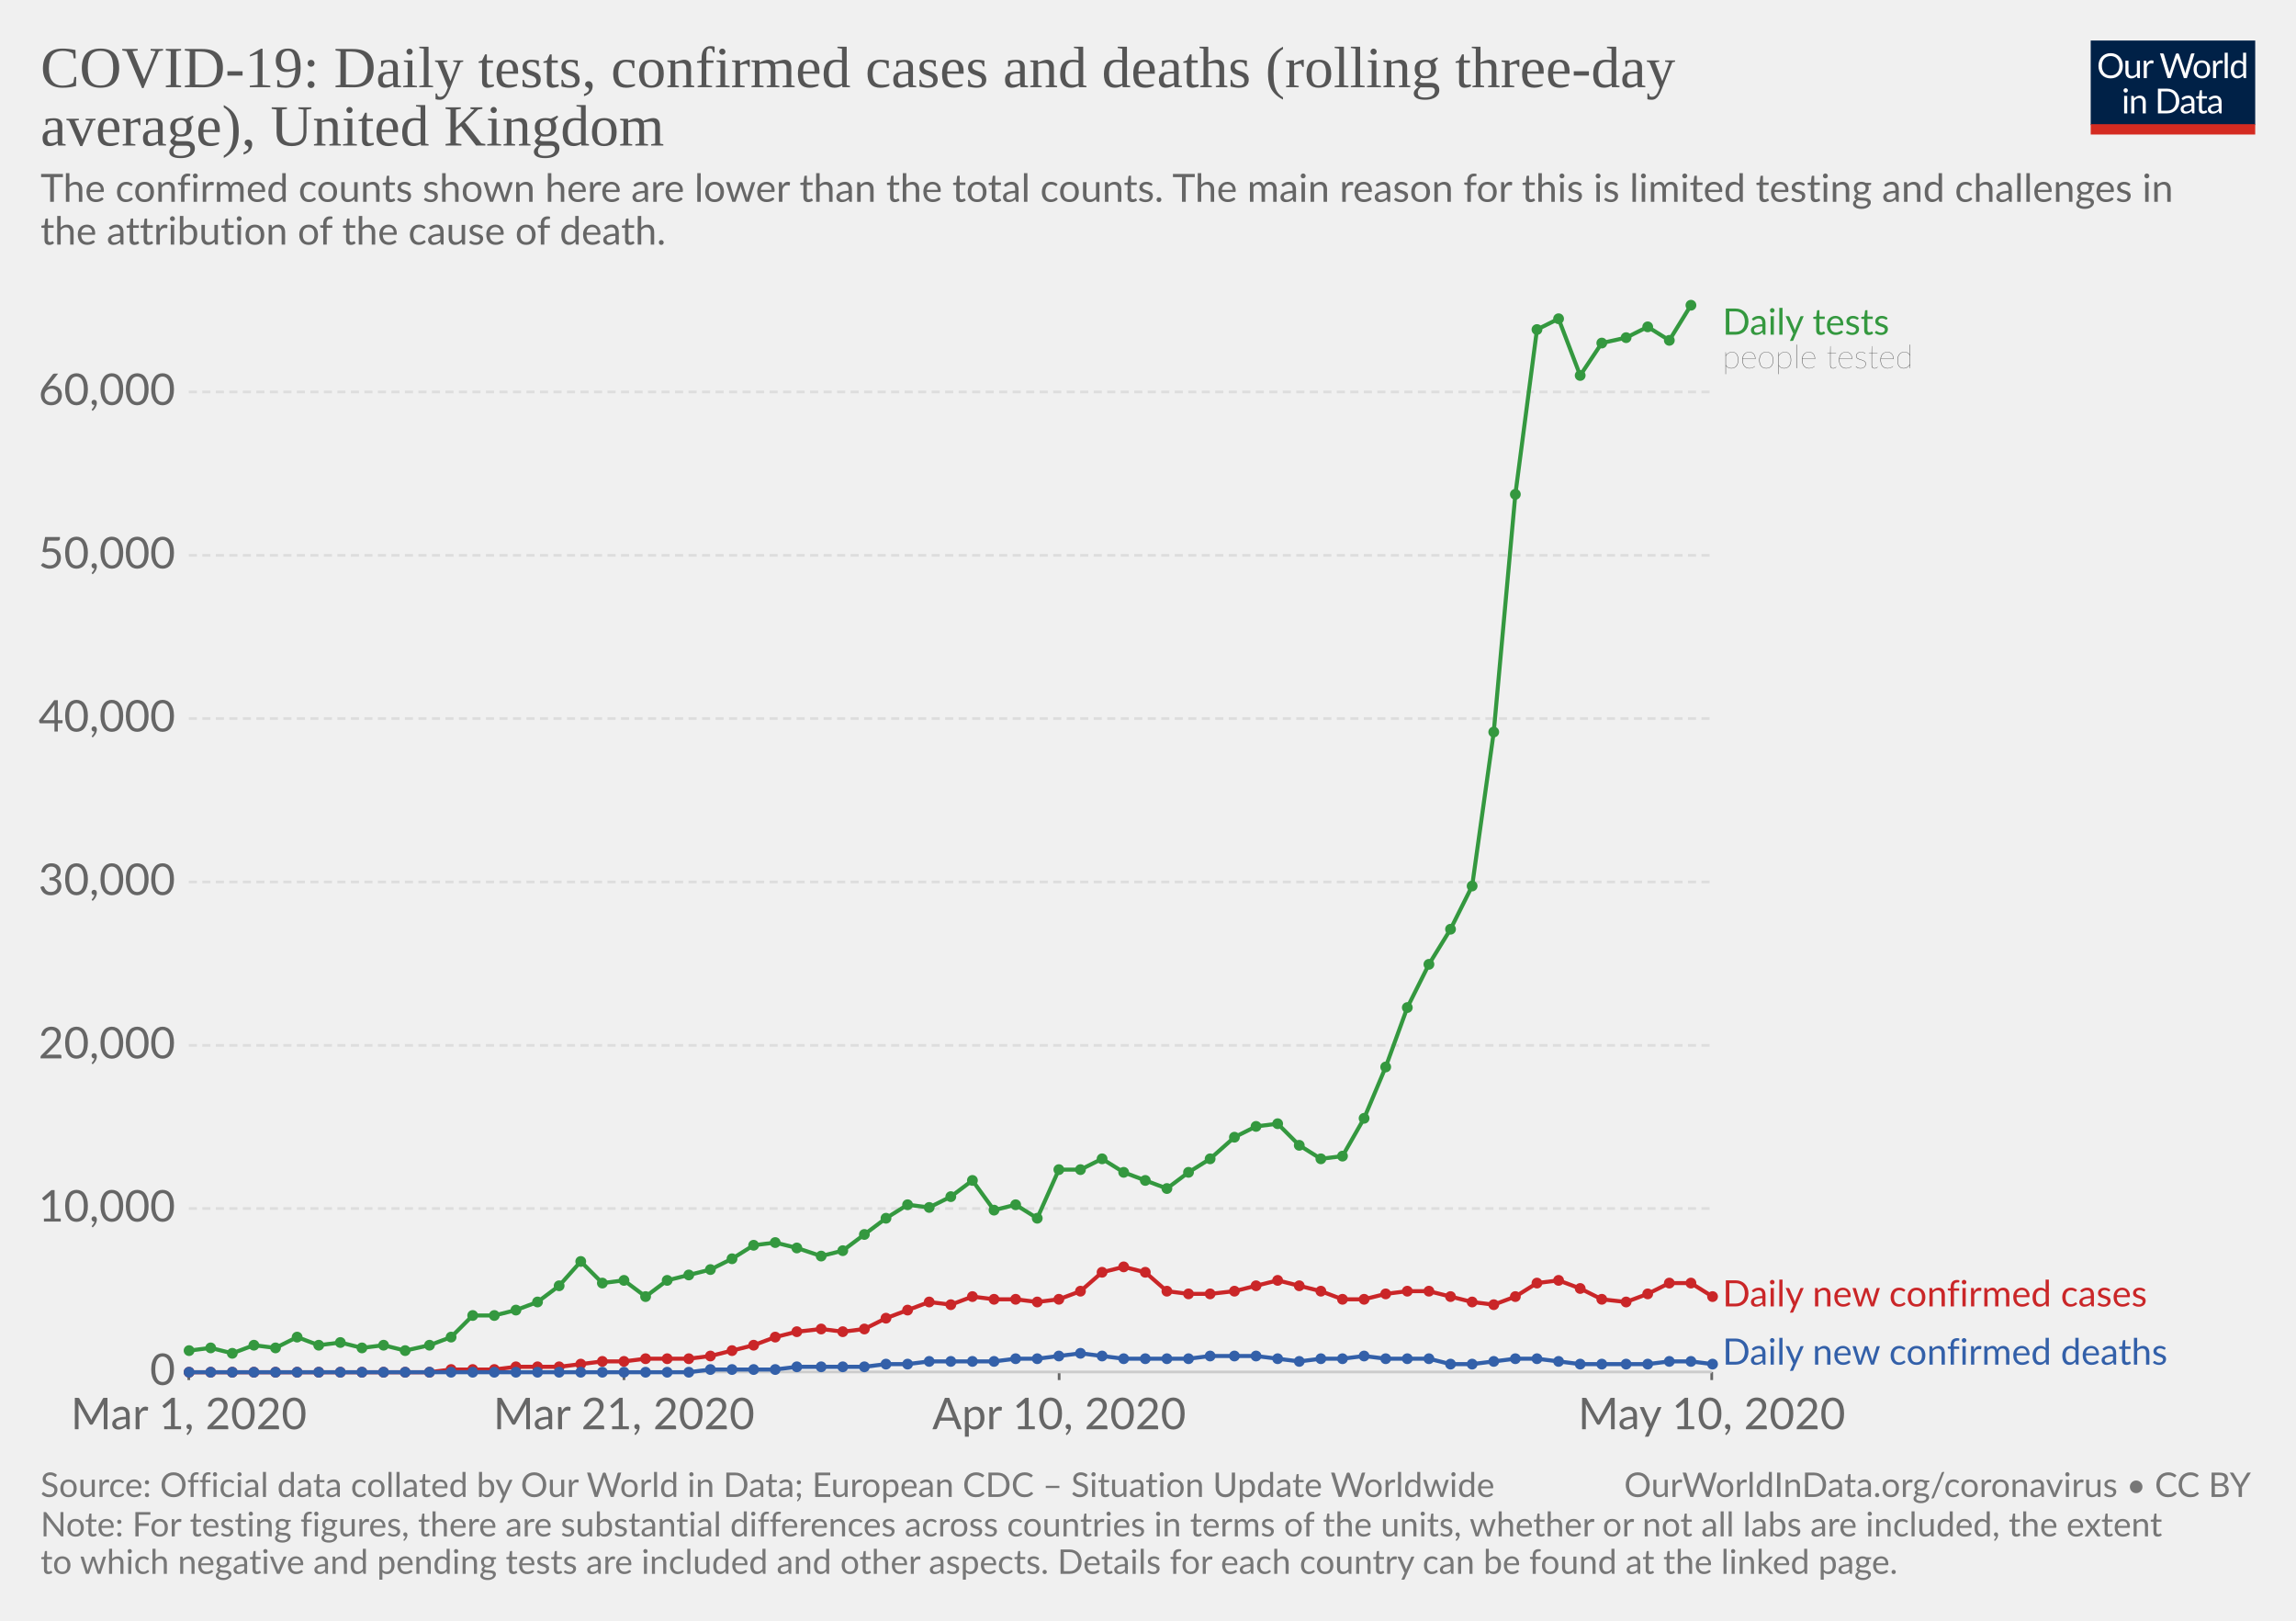
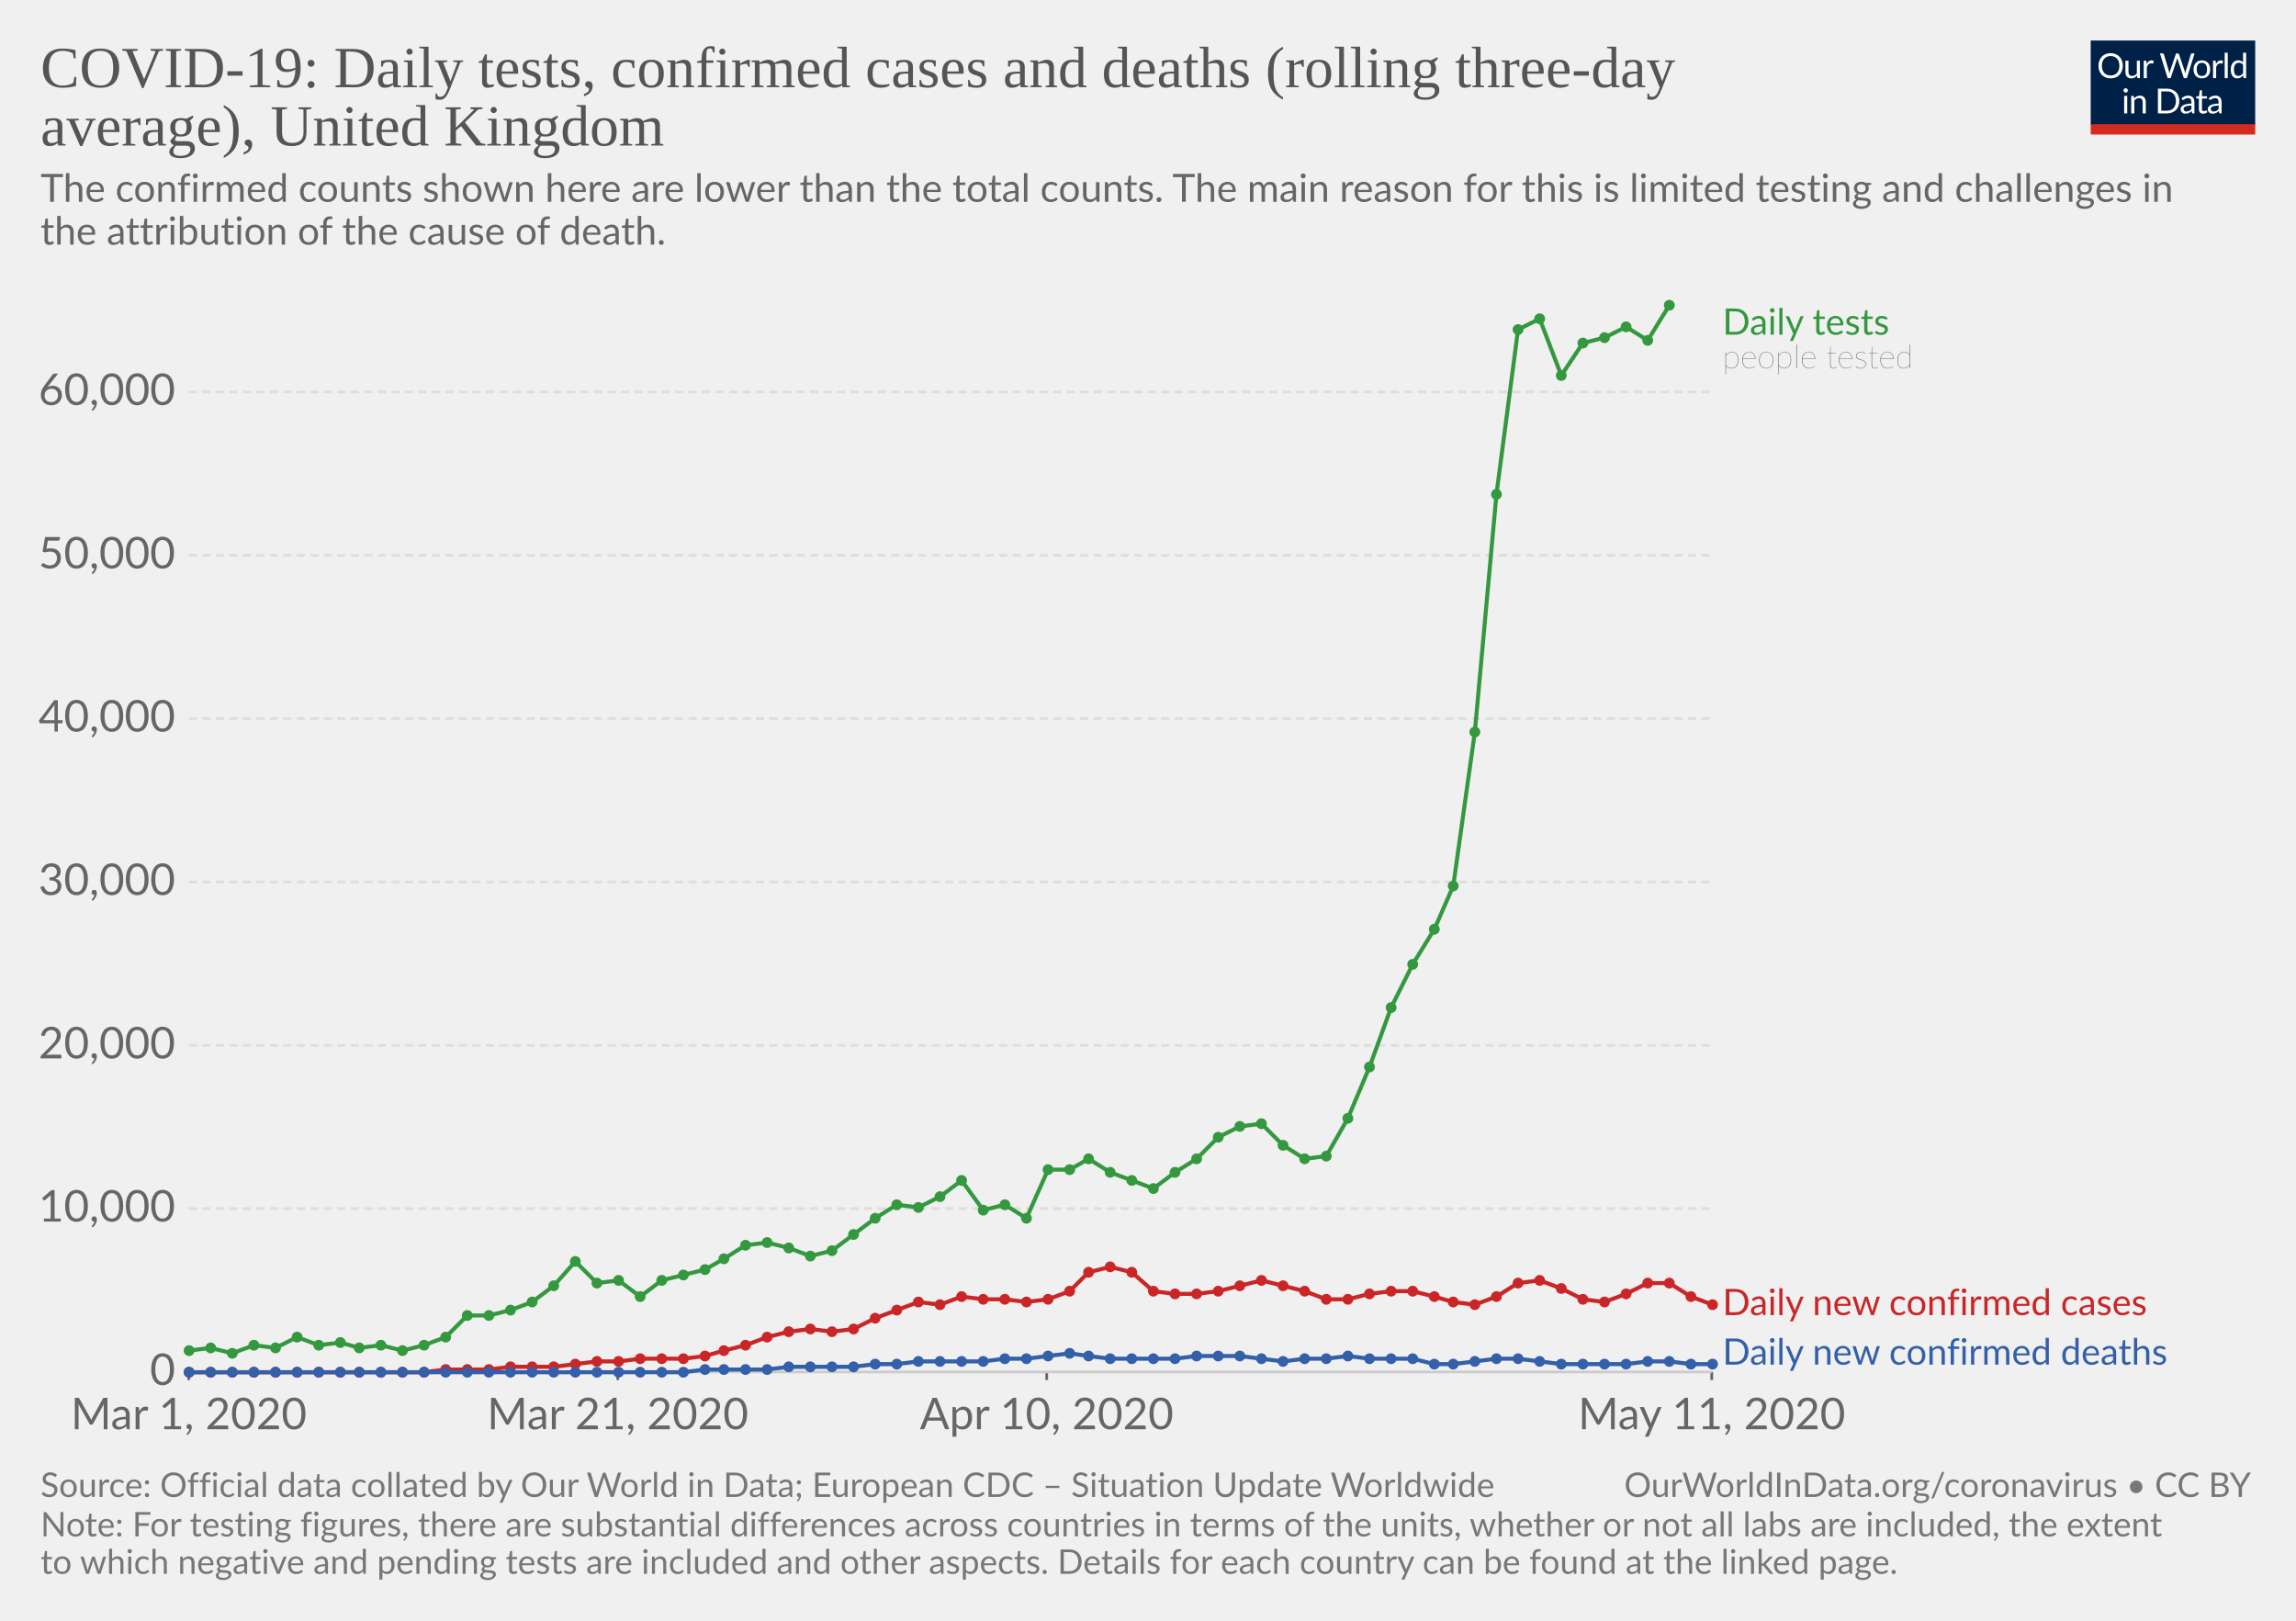
<svg xmlns="http://www.w3.org/2000/svg" version="1.1" style="background-color:#fff;-webkit-font-smoothing:antialiased" width="850" height="600" viewBox="0 0 850 600" font-family="Lato,'Helvetica Neue',Helvetica,Arial,sans-serif" font-size="18" text-rendering="optimizeLegibility">
  <g class="HeaderView">
    <g transform="matrix(.29 0 0 .29 774 15)">
      <svg width="210" height="120" viewBox="0 0 210 120" fill="none">
        <g clip-path="url(#clip0)">
          <path d="M0 0h210v107.89H0V0z" fill="#002147" />
          <path d="M40.98 32.25c0 2.36-.38 4.53-1.12 6.51a14.26 14.26 0 01-8.1 8.4c-1.9.78-4.02 1.17-6.34 1.17-2.31 0-4.42-.39-6.33-1.17a14.31 14.31 0 01-8.08-8.4 18.29 18.29 0 01-1.12-6.51c0-2.36.38-4.53 1.12-6.5.75-1.97 1.8-3.67 3.17-5.1 1.37-1.43 3-2.55 4.9-3.34 1.92-.8 4.03-1.19 6.34-1.19 2.32 0 4.43.4 6.34 1.19 1.92.8 3.56 1.9 4.93 3.34a14.87 14.87 0 013.17 5.1 18.1 18.1 0 011.12 6.5zm-4.38 0c0-1.94-.26-3.68-.8-5.22a10.91 10.91 0 00-2.24-3.89 9.68 9.68 0 00-3.52-2.46 11.95 11.95 0 00-4.62-.86c-1.68 0-3.21.28-4.6.86a9.88 9.88 0 00-3.54 2.46 10.91 10.91 0 00-2.24 3.9c-.53 1.53-.8 3.27-.8 5.2 0 1.94.27 3.68.8 5.22a11.17 11.17 0 002.24 3.9 10.01 10.01 0 003.55 2.44c1.38.56 2.9.83 4.6.83 1.7 0 3.24-.27 4.61-.83a9.8 9.8 0 003.52-2.44 11.17 11.17 0 002.25-3.9c.53-1.54.8-3.28.8-5.21zm26.22-6.54V48H60.5c-.56 0-.9-.27-1.05-.81l-.31-2.4a12.45 12.45 0 01-3.26 2.6c-1.2.64-2.58.96-4.13.96-1.22 0-2.3-.2-3.24-.6a6.52 6.52 0 01-2.33-1.7 7.37 7.37 0 01-1.43-2.67c-.3-1.04-.46-2.2-.46-3.45V25.7h3.91v14.22c0 1.68.38 2.99 1.15 3.91.77.93 1.96 1.39 3.54 1.39 1.16 0 2.24-.27 3.23-.82a10.42 10.42 0 002.8-2.28V25.7h3.91zm8.61 4.47a9.94 9.94 0 012.6-3.56 5.64 5.64 0 013.76-1.3c.47 0 .92.05 1.34.15.44.1.83.27 1.17.49L80 28.88c-.09.37-.3.55-.66.55-.2 0-.5-.04-.9-.13a6.21 6.21 0 00-3.24.18c-.54.2-1.03.5-1.47.92-.42.4-.81.9-1.17 1.5-.33.58-.64 1.26-.92 2.02V48h-3.94V25.71h2.25c.42 0 .72.08.88.25.16.16.27.44.33.83l.26 3.39zm61.16-13.7L122.75 48h-3.82l-7.99-24.05a21.95 21.95 0 01-.42-1.58 38.36 38.36 0 01-.44 1.58L102.05 48h-3.83L88.4 16.47h3.54c.38 0 .7.1.95.29.26.2.43.43.5.73l6.52 21.9c.1.4.2.83.28 1.28.1.46.2.94.29 1.46l.3-1.46c.12-.47.25-.9.38-1.27l7.41-21.91c.1-.25.26-.48.51-.69.27-.22.58-.33.95-.33h1.23c.38 0 .69.1.92.29.24.2.41.43.53.73l7.4 21.9a28.4 28.4 0 01.68 2.62 29.52 29.52 0 01.52-2.61l6.54-21.91c.07-.27.23-.5.48-.7.27-.21.58-.32.95-.32h3.32zm9.35 8.88c1.63 0 3.1.27 4.4.82a9.43 9.43 0 015.46 5.94c.5 1.4.74 2.98.74 4.73 0 1.76-.25 3.34-.74 4.75a9.43 9.43 0 01-5.46 5.92c-1.3.52-2.77.79-4.4.79-1.64 0-3.12-.27-4.44-.8a9.42 9.42 0 01-3.35-2.3c-.92-1-1.63-2.2-2.13-3.61-.49-1.41-.73-3-.73-4.75s.24-3.33.73-4.73c.5-1.43 1.2-2.64 2.13-3.63.93-1 2.04-1.77 3.35-2.31 1.32-.55 2.8-.82 4.44-.82zm0 19.89c2.2 0 3.84-.73 4.93-2.2 1.08-1.48 1.63-3.54 1.63-6.18 0-2.66-.55-4.72-1.63-6.2-1.09-1.49-2.73-2.23-4.93-2.23-1.12 0-2.09.2-2.93.57-.82.39-1.5.94-2.06 1.65-.55.72-.96 1.61-1.24 2.67-.26 1.04-.4 2.22-.4 3.54 0 2.64.55 4.7 1.64 6.18 1.1 1.47 2.76 2.2 4.99 2.2zm17.97-15.07a9.94 9.94 0 012.6-3.56 5.64 5.64 0 013.76-1.3c.47 0 .91.05 1.34.15.44.1.83.27 1.16.49l-.28 2.92c-.09.37-.31.55-.66.55-.2 0-.5-.04-.9-.13a6.2 6.2 0 00-3.24.18c-.54.2-1.03.5-1.47.92-.43.4-.82.9-1.17 1.5a13.1 13.1 0 00-.92 2.02V48h-3.94V25.71h2.24c.43 0 .72.08.88.25.17.16.28.44.33.83l.27 3.39zm15.04-14.59V48h-3.92V15.6h3.92zm19.55 15.43a6.22 6.22 0 00-2.38-2.05 6.7 6.7 0 00-2.86-.6c-2.07 0-3.66.75-4.77 2.23-1.12 1.48-1.68 3.6-1.68 6.33 0 1.46.13 2.7.38 3.74a7.29 7.29 0 001.1 2.56 4.35 4.35 0 001.78 1.45c.7.3 1.5.46 2.4.46 1.29 0 2.41-.3 3.36-.88a9.6 9.6 0 002.67-2.49V31.02zm3.91-15.43V48h-2.33c-.56 0-.9-.27-1.06-.81l-.35-2.71a12.13 12.13 0 01-3.25 2.77 8.28 8.28 0 01-4.23 1.06 7.31 7.31 0 01-6.14-2.9c-.73-.96-1.3-2.15-1.69-3.57a18.35 18.35 0 01.07-9.48 11.29 11.29 0 011.89-3.7 8.7 8.7 0 017.06-3.34 7.96 7.96 0 016.12 2.62V15.59h3.91zM46.61 70.71V93H42.7V70.71h3.91zm.84-7c0 .39-.08.75-.24 1.09-.15.32-.35.61-.62.88-.25.25-.55.44-.9.59a2.67 2.67 0 01-2.16 0 2.9 2.9 0 01-1.45-1.47 2.67 2.67 0 010-2.16c.15-.35.35-.65.6-.9.25-.27.53-.47.85-.62a2.67 2.67 0 012.16 0c.35.15.65.35.9.62.27.25.47.55.62.9.16.34.24.7.24 1.08zm7.97 10.24c.49-.54 1-1.04 1.54-1.48a9.85 9.85 0 013.66-1.84 8.96 8.96 0 015.43.35c.94.4 1.72.97 2.33 1.71.63.74 1.11 1.62 1.43 2.67.32 1.04.49 2.19.49 3.45V93h-3.94V78.81c0-1.69-.4-3-1.17-3.92-.76-.93-1.93-1.4-3.5-1.4-1.15 0-2.24.27-3.25.83-1 .56-1.92 1.31-2.77 2.27V93h-3.94V70.71h2.35c.56 0 .9.28 1.04.82l.3 2.42zm57.7 3.3c0 2.36-.37 4.5-1.11 6.44a14.3 14.3 0 01-3.17 4.98c-1.37 1.37-3 2.45-4.93 3.2-1.9.76-4.02 1.13-6.33 1.13H85.8V61.47h11.77c2.31 0 4.42.39 6.33 1.15a13.8 13.8 0 018.1 8.18 17.75 17.75 0 011.12 6.45zm-4.37 0c0-1.94-.26-3.67-.8-5.2a10.94 10.94 0 00-2.23-3.87 9.57 9.57 0 00-3.53-2.42 12.23 12.23 0 00-4.61-.83h-7.5v24.62h7.5c1.7 0 3.24-.28 4.61-.84a9.7 9.7 0 003.53-2.4 10.94 10.94 0 002.24-3.87c.53-1.53.8-3.26.8-5.2zm19.8 5.72c-1.8.06-3.34.2-4.62.44-1.26.22-2.3.51-3.1.88-.8.36-1.37.8-1.74 1.3-.35.5-.53 1.05-.53 1.67 0 .58.1 1.1.3 1.52a3 3 0 00.76 1.05c.34.27.73.46 1.17.6.45.11.94.17 1.45.17a7.28 7.28 0 003.5-.81 11.95 11.95 0 002.82-2.2v-4.62zm-12.65-9.11a12.73 12.73 0 013.98-2.66c1.43-.59 3-.88 4.73-.88 1.25 0 2.36.2 3.33.61a6.81 6.81 0 013.94 4.38c.33 1.04.5 2.19.5 3.43V93h-1.74a1.8 1.8 0 01-.88-.18c-.2-.13-.36-.38-.48-.74l-.44-2.12c-.59.55-1.16 1.03-1.72 1.46a9.48 9.48 0 01-3.74 1.7c-.69.15-1.46.23-2.3.23-.87 0-1.69-.12-2.45-.35a5.34 5.34 0 01-3.34-2.93 6.64 6.64 0 01-.49-2.64c0-.88.25-1.72.73-2.53a6.33 6.33 0 012.35-2.17c1.09-.63 2.5-1.15 4.25-1.54 1.75-.41 3.89-.65 6.42-.7v-1.75c0-1.73-.37-3.03-1.12-3.91-.75-.9-1.84-1.34-3.28-1.34-.97 0-1.78.12-2.44.37-.64.23-1.2.5-1.7.81l-1.23.82c-.33.23-.67.35-1 .35-.27 0-.5-.07-.69-.2a2.1 2.1 0 01-.48-.53l-.7-1.25zm27.67 19.5c-1.76 0-3.12-.5-4.07-1.48-.94-.98-1.41-2.4-1.41-4.25V74h-2.68a.9.9 0 01-.6-.2c-.16-.14-.24-.36-.24-.66v-1.56l3.65-.46.9-6.89c.05-.22.14-.4.29-.52a.88.88 0 01.62-.22H142v7.67h6.44V74h-6.44v13.38c0 .94.22 1.63.68 2.09.45.45 1.04.68 1.76.68a3.21 3.21 0 001.85-.53l.55-.35c.16-.12.3-.18.41-.18.2 0 .4.13.55.38l1.15 1.87a7.45 7.45 0 01-2.44 1.5c-.96.35-1.94.52-2.95.52zm19.68-10.4c-1.8.07-3.34.21-4.62.45-1.26.22-2.3.51-3.1.88-.8.36-1.37.8-1.74 1.3-.35.5-.53 1.05-.53 1.67 0 .58.1 1.1.3 1.52.18.42.44.77.76 1.05.34.27.73.46 1.17.6.45.11.94.17 1.45.17a7.3 7.3 0 003.5-.81 12.04 12.04 0 002.82-2.2v-4.62zm-12.65-9.1a12.72 12.72 0 013.99-2.66c1.42-.59 3-.88 4.72-.88 1.25 0 2.36.2 3.33.61a6.81 6.81 0 013.94 4.38c.33 1.04.5 2.19.5 3.43V93h-1.74a1.8 1.8 0 01-.88-.18c-.2-.13-.36-.38-.48-.74l-.44-2.12c-.59.55-1.16 1.03-1.72 1.46a9.48 9.48 0 01-3.74 1.7c-.69.15-1.46.23-2.3.23-.87 0-1.69-.12-2.45-.35a5.33 5.33 0 01-3.34-2.93 6.62 6.62 0 01-.49-2.64c0-.88.25-1.72.73-2.53a6.33 6.33 0 012.35-2.17c1.09-.63 2.5-1.15 4.25-1.54 1.74-.41 3.89-.65 6.42-.7v-1.75c0-1.73-.37-3.03-1.12-3.91-.75-.9-1.84-1.34-3.28-1.34-.97 0-1.78.12-2.44.37-.64.23-1.2.5-1.7.81-.46.3-.87.57-1.22.82-.34.23-.68.35-1.02.35-.26 0-.49-.07-.68-.2-.19-.14-.35-.32-.48-.53l-.7-1.25z" fill="#fff" />
          <path fill="#D42B21" d="M0 106.79h210V120H0z" />
        </g>
        <defs>
          <clipPath id="clip0">
            <path fill="#fff" d="M0 0h210v120H0z" />
          </clipPath>
        </defs>
      </svg>
    </g>
    <a href="https://ourworldindata.org/grapher/covid-daily-tests-cases-deaths-rolling-average" target="_blank" font-family="&quot;Playfair Display&quot;,Georgia,&quot;Times New Roman&quot;,serif">
      <text font-size="21.6" x="15" y="32.3" fill="#555">
        <tspan x="15" y="32.28">COVID-19: Daily tests, confirmed cases and deaths (rolling three-day</tspan>
        <tspan x="15" y="53.88">average), United Kingdom</tspan>
      </text>
    </a>
    <text font-size="14.4" x="15" y="74.7" fill="#666">
      <tspan x="15" y="74.72">The confirmed counts shown here are lower than the total counts. The main reason for this is limited testing and challenges in</tspan>
      <tspan x="15" y="90.56">the attribution of the cause of death.</tspan>
    </text>
  </g>
  <g class="LineChart">
    <defs>
      <clipPath id="a">
        <path d="M59.9 0h830v832h-830z" />
      </clipPath>
    </defs>
    <g class="AxisBoxView">
      <g class="HorizontalAxis">
-         <path stroke="#666" d="M69.9 507.9v3M231 507.9v3M392.1 507.9v3M633.7 507.9v3" />
+         <path stroke="#666" d="M69.9 507.9v3M228.7 507.9v3M387.5 507.9v3M633.7 507.9v3" />
        <text x="69.9" y="529.1" fill="#666" text-anchor="middle" font-size="16.2">Mar 1, 2020</text>
-         <text x="231" y="529.1" fill="#666" text-anchor="middle" font-size="16.2">Mar 21, 2020</text>
-         <text x="392.1" y="529.1" fill="#666" text-anchor="middle" font-size="16.2">Apr 10, 2020</text>
-         <text x="633.7" y="529.1" fill="#666" text-anchor="middle" font-size="16.2">May 10, 2020</text>
+         <text x="228.7" y="529.1" fill="#666" text-anchor="middle" font-size="16.2">Mar 21, 2020</text>
+         <text x="387.5" y="529.1" fill="#666" text-anchor="middle" font-size="16.2">Apr 10, 2020</text>
+         <text x="633.7" y="529.1" fill="#666" text-anchor="middle" font-size="16.2">May 11, 2020</text>
      </g>
      <g class="VerticalAxis" fill="#666" dominant-baseline="middle" text-anchor="end" font-size="16.2">
        <text x="64.9" y="507.9">0</text>
        <text x="64.9" y="447.4">10,000</text>
        <text x="64.9" y="387">20,000</text>
        <text x="64.9" y="326.5">30,000</text>
        <text x="64.9" y="266">40,000</text>
        <text x="64.9" y="205.6">50,000</text>
        <text x="64.9" y="145.1">60,000</text>
      </g>
      <g class="AxisGridLines">
        <path stroke="#ccc" d="M69.9 507.9h563.78" />
        <path stroke="#ddd" stroke-dasharray="3,2" d="M69.9 447.4h563.78M69.9 387h563.78M69.9 326.5h563.78M69.9 266h563.78M69.9 205.6h563.78M69.9 145.1h563.78" />
      </g>
    </g>
    <g clip-path="url(#a)">
      <g class="HeightedLegend" cursor="default">
        <g class="legendMark">
          <text font-size="13.5" x="637.7" y="123.9" fill="#34983f">
            <tspan x="637.68" y="123.9">Daily tests</tspan>
          </text>
          <text font-size="12.15" x="637.7" y="136.3" fill="#333" class="textAnnotation" font-weight="lighter">
            <tspan x="637.68" y="136.32">people tested</tspan>
          </text>
        </g>
        <g class="legendMark">
-           <text font-size="13.5" x="637.7" y="483.7" fill="#ca2628">
-             <tspan x="637.68" y="483.65">Daily new confirmed cases</tspan>
+           <text font-size="13.5" x="637.7" y="486.9" fill="#ca2628">
+             <tspan x="637.68" y="486.85">Daily new confirmed cases</tspan>
          </text>
        </g>
        <g class="legendMark">
          <text font-size="13.5" x="637.7" y="505.2" fill="#3360a9">
            <tspan x="637.68" y="505.2">Daily new confirmed deaths</tspan>
          </text>
        </g>
      </g>
      <g class="Lines">
        <g class="key-United-Kingdom_0">
-           <path stroke="#34983f" stroke-linecap="round" d="M70 500l8-1 8 2 8-3 8 1 8-4 8 3 8-1 8 2 8-1 8 2 9-2 8-3 8-8h8l8-2 8-3 8-6 8-9 8 8 8-1 8 6 8-6 8-2 8-2 8-4 8-5 8-1 8 2 9 3 8-2 8-6 8-6 8-5 8 1 8-4 8-6 8 11 8-2 8 5 8-18h8l8-4 8 5 8 3 8 3 8-6 8-5 9-8 8-4 8-1 8 8 8 5 8-1 8-14 8-19 8-22 8-16 8-13 8-16 8-57 8-88 8-61 8-4 8 21 8-12 9-2 8-4 8 5 8-13" fill="none" stroke-width="1.5" />
+           <path stroke="#34983f" stroke-linecap="round" d="M70 500l8-1 8 2 8-3 8 1 8-4 8 3 8-1 7 2 8-1 8 2 8-2 8-3 8-8h8l8-2 8-3 8-6 8-9 8 8 8-1 8 6 8-6 8-2 8-2 7-4 8-5 8-1 8 2 8 3 8-2 8-6 8-6 8-5 8 1 8-4 8-6 8 11 8-2 8 5 8-18h8l7-4 8 5 8 3 8 3 8-6 8-5 8-8 8-4 8-1 8 8 8 5 8-1 8-14 8-19 8-22 8-16 8-13 7-16 8-57 8-88 8-61 8-4 8 21 8-12 8-2 8-4 8 5 8-13" fill="none" stroke-width="1.5" />
          <g fill="#34983f">
            <circle cx="70" cy="500" r="2" />
            <circle cx="78" cy="499" r="2" />
            <circle cx="86" cy="501" r="2" />
            <circle cx="94" cy="498" r="2" />
            <circle cx="102" cy="499" r="2" />
            <circle cx="110" cy="495" r="2" />
            <circle cx="118" cy="498" r="2" />
            <circle cx="126" cy="497" r="2" />
-             <circle cx="134" cy="499" r="2" />
-             <circle cx="142" cy="498" r="2" />
-             <circle cx="150" cy="500" r="2" />
-             <circle cx="159" cy="498" r="2" />
-             <circle cx="167" cy="495" r="2" />
-             <circle cx="175" cy="487" r="2" />
-             <circle cx="183" cy="487" r="2" />
-             <circle cx="191" cy="485" r="2" />
-             <circle cx="199" cy="482" r="2" />
-             <circle cx="207" cy="476" r="2" />
-             <circle cx="215" cy="467" r="2" />
-             <circle cx="223" cy="475" r="2" />
-             <circle cx="231" cy="474" r="2" />
-             <circle cx="239" cy="480" r="2" />
-             <circle cx="247" cy="474" r="2" />
-             <circle cx="255" cy="472" r="2" />
-             <circle cx="263" cy="470" r="2" />
-             <circle cx="271" cy="466" r="2" />
-             <circle cx="279" cy="461" r="2" />
-             <circle cx="287" cy="460" r="2" />
-             <circle cx="295" cy="462" r="2" />
-             <circle cx="304" cy="465" r="2" />
-             <circle cx="312" cy="463" r="2" />
-             <circle cx="320" cy="457" r="2" />
-             <circle cx="328" cy="451" r="2" />
-             <circle cx="336" cy="446" r="2" />
-             <circle cx="344" cy="447" r="2" />
-             <circle cx="352" cy="443" r="2" />
-             <circle cx="360" cy="437" r="2" />
-             <circle cx="368" cy="448" r="2" />
-             <circle cx="376" cy="446" r="2" />
-             <circle cx="384" cy="451" r="2" />
-             <circle cx="392" cy="433" r="2" />
-             <circle cx="400" cy="433" r="2" />
-             <circle cx="408" cy="429" r="2" />
-             <circle cx="416" cy="434" r="2" />
-             <circle cx="424" cy="437" r="2" />
-             <circle cx="432" cy="440" r="2" />
-             <circle cx="440" cy="434" r="2" />
-             <circle cx="448" cy="429" r="2" />
-             <circle cx="457" cy="421" r="2" />
-             <circle cx="465" cy="417" r="2" />
-             <circle cx="473" cy="416" r="2" />
-             <circle cx="481" cy="424" r="2" />
-             <circle cx="489" cy="429" r="2" />
-             <circle cx="497" cy="428" r="2" />
-             <circle cx="505" cy="414" r="2" />
-             <circle cx="513" cy="395" r="2" />
-             <circle cx="521" cy="373" r="2" />
-             <circle cx="529" cy="357" r="2" />
-             <circle cx="537" cy="344" r="2" />
-             <circle cx="545" cy="328" r="2" />
-             <circle cx="553" cy="271" r="2" />
-             <circle cx="561" cy="183" r="2" />
-             <circle cx="569" cy="122" r="2" />
-             <circle cx="577" cy="118" r="2" />
-             <circle cx="585" cy="139" r="2" />
-             <circle cx="593" cy="127" r="2" />
-             <circle cx="602" cy="125" r="2" />
-             <circle cx="610" cy="121" r="2" />
-             <circle cx="618" cy="126" r="2" />
-             <circle cx="626" cy="113" r="2" />
+             <circle cx="133" cy="499" r="2" />
+             <circle cx="141" cy="498" r="2" />
+             <circle cx="149" cy="500" r="2" />
+             <circle cx="157" cy="498" r="2" />
+             <circle cx="165" cy="495" r="2" />
+             <circle cx="173" cy="487" r="2" />
+             <circle cx="181" cy="487" r="2" />
+             <circle cx="189" cy="485" r="2" />
+             <circle cx="197" cy="482" r="2" />
+             <circle cx="205" cy="476" r="2" />
+             <circle cx="213" cy="467" r="2" />
+             <circle cx="221" cy="475" r="2" />
+             <circle cx="229" cy="474" r="2" />
+             <circle cx="237" cy="480" r="2" />
+             <circle cx="245" cy="474" r="2" />
+             <circle cx="253" cy="472" r="2" />
+             <circle cx="261" cy="470" r="2" />
+             <circle cx="268" cy="466" r="2" />
+             <circle cx="276" cy="461" r="2" />
+             <circle cx="284" cy="460" r="2" />
+             <circle cx="292" cy="462" r="2" />
+             <circle cx="300" cy="465" r="2" />
+             <circle cx="308" cy="463" r="2" />
+             <circle cx="316" cy="457" r="2" />
+             <circle cx="324" cy="451" r="2" />
+             <circle cx="332" cy="446" r="2" />
+             <circle cx="340" cy="447" r="2" />
+             <circle cx="348" cy="443" r="2" />
+             <circle cx="356" cy="437" r="2" />
+             <circle cx="364" cy="448" r="2" />
+             <circle cx="372" cy="446" r="2" />
+             <circle cx="380" cy="451" r="2" />
+             <circle cx="388" cy="433" r="2" />
+             <circle cx="396" cy="433" r="2" />
+             <circle cx="403" cy="429" r="2" />
+             <circle cx="411" cy="434" r="2" />
+             <circle cx="419" cy="437" r="2" />
+             <circle cx="427" cy="440" r="2" />
+             <circle cx="435" cy="434" r="2" />
+             <circle cx="443" cy="429" r="2" />
+             <circle cx="451" cy="421" r="2" />
+             <circle cx="459" cy="417" r="2" />
+             <circle cx="467" cy="416" r="2" />
+             <circle cx="475" cy="424" r="2" />
+             <circle cx="483" cy="429" r="2" />
+             <circle cx="491" cy="428" r="2" />
+             <circle cx="499" cy="414" r="2" />
+             <circle cx="507" cy="395" r="2" />
+             <circle cx="515" cy="373" r="2" />
+             <circle cx="523" cy="357" r="2" />
+             <circle cx="531" cy="344" r="2" />
+             <circle cx="538" cy="328" r="2" />
+             <circle cx="546" cy="271" r="2" />
+             <circle cx="554" cy="183" r="2" />
+             <circle cx="562" cy="122" r="2" />
+             <circle cx="570" cy="118" r="2" />
+             <circle cx="578" cy="139" r="2" />
+             <circle cx="586" cy="127" r="2" />
+             <circle cx="594" cy="125" r="2" />
+             <circle cx="602" cy="121" r="2" />
+             <circle cx="610" cy="126" r="2" />
+             <circle cx="618" cy="113" r="2" />
          </g>
        </g>
        <g class="key-United-Kingdom_1">
-           <path stroke="#ca2628" stroke-linecap="round" d="M70 508h89l8-1h16l8-1h16l8-1 8-1h8l8-1h16l8-1 8-2 8-2 8-3 8-2 9-1 8 1 8-1 8-4 8-3 8-3 8 1 8-3 8 1h8l8 1 8-1 8-3 8-7 8-2 8 2 8 7 8 1h8l9-1 8-2 8-2 8 2 8 2 8 3h8l8-2 8-1h8l8 2 8 2 8 1 8-3 8-5 8-1 8 3 8 4 9 1 8-3 8-4h8l8 5" fill="none" stroke-width="1.5" />
+           <path stroke="#ca2628" stroke-linecap="round" d="M70 508h87l8-1h16l8-1h16l8-1 8-1h8l8-1h16l8-1 7-2 8-2 8-3 8-2 8-1 8 1 8-1 8-4 8-3 8-3 8 1 8-3 8 1h8l8 1 8-1 8-3 7-7 8-2 8 2 8 7 8 1h8l8-1 8-2 8-2 8 2 8 2 8 3h8l8-2 8-1h8l8 2 7 2 8 1 8-3 8-5 8-1 8 3 8 4 8 1 8-3 8-4h8l8 5 8 3" fill="none" stroke-width="1.5" />
          <g fill="#ca2628">
            <circle cx="70" cy="508" r="2" />
            <circle cx="78" cy="508" r="2" />
            <circle cx="86" cy="508" r="2" />
            <circle cx="94" cy="508" r="2" />
            <circle cx="102" cy="508" r="2" />
            <circle cx="110" cy="508" r="2" />
            <circle cx="118" cy="508" r="2" />
            <circle cx="126" cy="508" r="2" />
-             <circle cx="134" cy="508" r="2" />
-             <circle cx="142" cy="508" r="2" />
-             <circle cx="150" cy="508" r="2" />
-             <circle cx="159" cy="508" r="2" />
-             <circle cx="167" cy="507" r="2" />
-             <circle cx="175" cy="507" r="2" />
-             <circle cx="183" cy="507" r="2" />
-             <circle cx="191" cy="506" r="2" />
-             <circle cx="199" cy="506" r="2" />
-             <circle cx="207" cy="506" r="2" />
-             <circle cx="215" cy="505" r="2" />
-             <circle cx="223" cy="504" r="2" />
-             <circle cx="231" cy="504" r="2" />
-             <circle cx="239" cy="503" r="2" />
-             <circle cx="247" cy="503" r="2" />
-             <circle cx="255" cy="503" r="2" />
-             <circle cx="263" cy="502" r="2" />
-             <circle cx="271" cy="500" r="2" />
-             <circle cx="279" cy="498" r="2" />
-             <circle cx="287" cy="495" r="2" />
-             <circle cx="295" cy="493" r="2" />
-             <circle cx="304" cy="492" r="2" />
-             <circle cx="312" cy="493" r="2" />
-             <circle cx="320" cy="492" r="2" />
-             <circle cx="328" cy="488" r="2" />
-             <circle cx="336" cy="485" r="2" />
-             <circle cx="344" cy="482" r="2" />
-             <circle cx="352" cy="483" r="2" />
-             <circle cx="360" cy="480" r="2" />
-             <circle cx="368" cy="481" r="2" />
-             <circle cx="376" cy="481" r="2" />
-             <circle cx="384" cy="482" r="2" />
-             <circle cx="392" cy="481" r="2" />
-             <circle cx="400" cy="478" r="2" />
-             <circle cx="408" cy="471" r="2" />
-             <circle cx="416" cy="469" r="2" />
-             <circle cx="424" cy="471" r="2" />
-             <circle cx="432" cy="478" r="2" />
-             <circle cx="440" cy="479" r="2" />
-             <circle cx="448" cy="479" r="2" />
-             <circle cx="457" cy="478" r="2" />
-             <circle cx="465" cy="476" r="2" />
-             <circle cx="473" cy="474" r="2" />
-             <circle cx="481" cy="476" r="2" />
-             <circle cx="489" cy="478" r="2" />
-             <circle cx="497" cy="481" r="2" />
-             <circle cx="505" cy="481" r="2" />
-             <circle cx="513" cy="479" r="2" />
-             <circle cx="521" cy="478" r="2" />
-             <circle cx="529" cy="478" r="2" />
-             <circle cx="537" cy="480" r="2" />
-             <circle cx="545" cy="482" r="2" />
-             <circle cx="553" cy="483" r="2" />
-             <circle cx="561" cy="480" r="2" />
-             <circle cx="569" cy="475" r="2" />
-             <circle cx="577" cy="474" r="2" />
-             <circle cx="585" cy="477" r="2" />
-             <circle cx="593" cy="481" r="2" />
-             <circle cx="602" cy="482" r="2" />
-             <circle cx="610" cy="479" r="2" />
+             <circle cx="133" cy="508" r="2" />
+             <circle cx="141" cy="508" r="2" />
+             <circle cx="149" cy="508" r="2" />
+             <circle cx="157" cy="508" r="2" />
+             <circle cx="165" cy="507" r="2" />
+             <circle cx="173" cy="507" r="2" />
+             <circle cx="181" cy="507" r="2" />
+             <circle cx="189" cy="506" r="2" />
+             <circle cx="197" cy="506" r="2" />
+             <circle cx="205" cy="506" r="2" />
+             <circle cx="213" cy="505" r="2" />
+             <circle cx="221" cy="504" r="2" />
+             <circle cx="229" cy="504" r="2" />
+             <circle cx="237" cy="503" r="2" />
+             <circle cx="245" cy="503" r="2" />
+             <circle cx="253" cy="503" r="2" />
+             <circle cx="261" cy="502" r="2" />
+             <circle cx="268" cy="500" r="2" />
+             <circle cx="276" cy="498" r="2" />
+             <circle cx="284" cy="495" r="2" />
+             <circle cx="292" cy="493" r="2" />
+             <circle cx="300" cy="492" r="2" />
+             <circle cx="308" cy="493" r="2" />
+             <circle cx="316" cy="492" r="2" />
+             <circle cx="324" cy="488" r="2" />
+             <circle cx="332" cy="485" r="2" />
+             <circle cx="340" cy="482" r="2" />
+             <circle cx="348" cy="483" r="2" />
+             <circle cx="356" cy="480" r="2" />
+             <circle cx="364" cy="481" r="2" />
+             <circle cx="372" cy="481" r="2" />
+             <circle cx="380" cy="482" r="2" />
+             <circle cx="388" cy="481" r="2" />
+             <circle cx="396" cy="478" r="2" />
+             <circle cx="403" cy="471" r="2" />
+             <circle cx="411" cy="469" r="2" />
+             <circle cx="419" cy="471" r="2" />
+             <circle cx="427" cy="478" r="2" />
+             <circle cx="435" cy="479" r="2" />
+             <circle cx="443" cy="479" r="2" />
+             <circle cx="451" cy="478" r="2" />
+             <circle cx="459" cy="476" r="2" />
+             <circle cx="467" cy="474" r="2" />
+             <circle cx="475" cy="476" r="2" />
+             <circle cx="483" cy="478" r="2" />
+             <circle cx="491" cy="481" r="2" />
+             <circle cx="499" cy="481" r="2" />
+             <circle cx="507" cy="479" r="2" />
+             <circle cx="515" cy="478" r="2" />
+             <circle cx="523" cy="478" r="2" />
+             <circle cx="531" cy="480" r="2" />
+             <circle cx="538" cy="482" r="2" />
+             <circle cx="546" cy="483" r="2" />
+             <circle cx="554" cy="480" r="2" />
+             <circle cx="562" cy="475" r="2" />
+             <circle cx="570" cy="474" r="2" />
+             <circle cx="578" cy="477" r="2" />
+             <circle cx="586" cy="481" r="2" />
+             <circle cx="594" cy="482" r="2" />
+             <circle cx="602" cy="479" r="2" />
+             <circle cx="610" cy="475" r="2" />
            <circle cx="618" cy="475" r="2" />
-             <circle cx="626" cy="475" r="2" />
-             <circle cx="634" cy="480" r="2" />
+             <circle cx="626" cy="480" r="2" />
+             <circle cx="634" cy="483" r="2" />
          </g>
        </g>
        <g class="key-United-Kingdom_2">
-           <path stroke="#3360a9" stroke-linecap="round" d="M70 508h185l8-1h24l8-1h25l8-1h8l8-1h24l8-1h8l8-1 8-1 8 1 8 1h24l8-1h17l8 1 8 1 8-1h8l8-1 8 1h16l8 2h8l8-1 8-1h8l8 1 8 1h25l8-1h8l8 1" fill="none" stroke-width="1.5" />
+           <path stroke="#3360a9" stroke-linecap="round" d="M70 508h183l8-1h23l8-1h24l8-1h8l8-1h24l8-1h8l8-1 8-1 7 1 8 1h24l8-1h16l8 1 8 1 8-1h8l8-1 8 1h16l8 2h7l8-1 8-1h8l8 1 8 1h24l8-1h8l8 1h8" fill="none" stroke-width="1.5" />
          <g fill="#3360a9">
            <circle cx="70" cy="508" r="2" />
            <circle cx="78" cy="508" r="2" />
            <circle cx="86" cy="508" r="2" />
            <circle cx="94" cy="508" r="2" />
            <circle cx="102" cy="508" r="2" />
            <circle cx="110" cy="508" r="2" />
            <circle cx="118" cy="508" r="2" />
            <circle cx="126" cy="508" r="2" />
-             <circle cx="134" cy="508" r="2" />
-             <circle cx="142" cy="508" r="2" />
-             <circle cx="150" cy="508" r="2" />
-             <circle cx="159" cy="508" r="2" />
-             <circle cx="167" cy="508" r="2" />
-             <circle cx="175" cy="508" r="2" />
-             <circle cx="183" cy="508" r="2" />
-             <circle cx="191" cy="508" r="2" />
-             <circle cx="199" cy="508" r="2" />
-             <circle cx="207" cy="508" r="2" />
-             <circle cx="215" cy="508" r="2" />
-             <circle cx="223" cy="508" r="2" />
-             <circle cx="231" cy="508" r="2" />
-             <circle cx="239" cy="508" r="2" />
-             <circle cx="247" cy="508" r="2" />
-             <circle cx="255" cy="508" r="2" />
-             <circle cx="263" cy="507" r="2" />
-             <circle cx="271" cy="507" r="2" />
-             <circle cx="279" cy="507" r="2" />
-             <circle cx="287" cy="507" r="2" />
-             <circle cx="295" cy="506" r="2" />
-             <circle cx="304" cy="506" r="2" />
-             <circle cx="312" cy="506" r="2" />
-             <circle cx="320" cy="506" r="2" />
-             <circle cx="328" cy="505" r="2" />
-             <circle cx="336" cy="505" r="2" />
-             <circle cx="344" cy="504" r="2" />
-             <circle cx="352" cy="504" r="2" />
-             <circle cx="360" cy="504" r="2" />
-             <circle cx="368" cy="504" r="2" />
-             <circle cx="376" cy="503" r="2" />
-             <circle cx="384" cy="503" r="2" />
-             <circle cx="392" cy="502" r="2" />
-             <circle cx="400" cy="501" r="2" />
-             <circle cx="408" cy="502" r="2" />
-             <circle cx="416" cy="503" r="2" />
-             <circle cx="424" cy="503" r="2" />
-             <circle cx="432" cy="503" r="2" />
-             <circle cx="440" cy="503" r="2" />
-             <circle cx="448" cy="502" r="2" />
-             <circle cx="457" cy="502" r="2" />
-             <circle cx="465" cy="502" r="2" />
-             <circle cx="473" cy="503" r="2" />
-             <circle cx="481" cy="504" r="2" />
-             <circle cx="489" cy="503" r="2" />
-             <circle cx="497" cy="503" r="2" />
-             <circle cx="505" cy="502" r="2" />
-             <circle cx="513" cy="503" r="2" />
-             <circle cx="521" cy="503" r="2" />
-             <circle cx="529" cy="503" r="2" />
-             <circle cx="537" cy="505" r="2" />
-             <circle cx="545" cy="505" r="2" />
-             <circle cx="553" cy="504" r="2" />
-             <circle cx="561" cy="503" r="2" />
-             <circle cx="569" cy="503" r="2" />
-             <circle cx="577" cy="504" r="2" />
-             <circle cx="585" cy="505" r="2" />
-             <circle cx="593" cy="505" r="2" />
+             <circle cx="133" cy="508" r="2" />
+             <circle cx="141" cy="508" r="2" />
+             <circle cx="149" cy="508" r="2" />
+             <circle cx="157" cy="508" r="2" />
+             <circle cx="165" cy="508" r="2" />
+             <circle cx="173" cy="508" r="2" />
+             <circle cx="181" cy="508" r="2" />
+             <circle cx="189" cy="508" r="2" />
+             <circle cx="197" cy="508" r="2" />
+             <circle cx="205" cy="508" r="2" />
+             <circle cx="213" cy="508" r="2" />
+             <circle cx="221" cy="508" r="2" />
+             <circle cx="229" cy="508" r="2" />
+             <circle cx="237" cy="508" r="2" />
+             <circle cx="245" cy="508" r="2" />
+             <circle cx="253" cy="508" r="2" />
+             <circle cx="261" cy="507" r="2" />
+             <circle cx="268" cy="507" r="2" />
+             <circle cx="276" cy="507" r="2" />
+             <circle cx="284" cy="507" r="2" />
+             <circle cx="292" cy="506" r="2" />
+             <circle cx="300" cy="506" r="2" />
+             <circle cx="308" cy="506" r="2" />
+             <circle cx="316" cy="506" r="2" />
+             <circle cx="324" cy="505" r="2" />
+             <circle cx="332" cy="505" r="2" />
+             <circle cx="340" cy="504" r="2" />
+             <circle cx="348" cy="504" r="2" />
+             <circle cx="356" cy="504" r="2" />
+             <circle cx="364" cy="504" r="2" />
+             <circle cx="372" cy="503" r="2" />
+             <circle cx="380" cy="503" r="2" />
+             <circle cx="388" cy="502" r="2" />
+             <circle cx="396" cy="501" r="2" />
+             <circle cx="403" cy="502" r="2" />
+             <circle cx="411" cy="503" r="2" />
+             <circle cx="419" cy="503" r="2" />
+             <circle cx="427" cy="503" r="2" />
+             <circle cx="435" cy="503" r="2" />
+             <circle cx="443" cy="502" r="2" />
+             <circle cx="451" cy="502" r="2" />
+             <circle cx="459" cy="502" r="2" />
+             <circle cx="467" cy="503" r="2" />
+             <circle cx="475" cy="504" r="2" />
+             <circle cx="483" cy="503" r="2" />
+             <circle cx="491" cy="503" r="2" />
+             <circle cx="499" cy="502" r="2" />
+             <circle cx="507" cy="503" r="2" />
+             <circle cx="515" cy="503" r="2" />
+             <circle cx="523" cy="503" r="2" />
+             <circle cx="531" cy="505" r="2" />
+             <circle cx="538" cy="505" r="2" />
+             <circle cx="546" cy="504" r="2" />
+             <circle cx="554" cy="503" r="2" />
+             <circle cx="562" cy="503" r="2" />
+             <circle cx="570" cy="504" r="2" />
+             <circle cx="578" cy="505" r="2" />
+             <circle cx="586" cy="505" r="2" />
+             <circle cx="594" cy="505" r="2" />
            <circle cx="602" cy="505" r="2" />
-             <circle cx="610" cy="505" r="2" />
+             <circle cx="610" cy="504" r="2" />
            <circle cx="618" cy="504" r="2" />
-             <circle cx="626" cy="504" r="2" />
+             <circle cx="626" cy="505" r="2" />
            <circle cx="634" cy="505" r="2" />
          </g>
        </g>
      </g>
    </g>
  </g>
  <g class="SourcesFooter" fill="#777">
    <g class="clickable" fill="#777">
      <text font-size="12.6" x="15" y="554.2">
        <tspan x="15" y="554.18">Source: Official data collated by Our World in Data; European CDC – Situation Update Worldwide</tspan>
      </text>
    </g>
    <text font-size="12.6" x="15" y="568.8">
      <tspan x="15" y="568.78">Note: For testing figures, there are substantial differences across countries in terms of the units, whether or not all labs are included, the extent</tspan>
      <tspan x="15" y="582.64">to which negative and pending tests are included and other aspects. Details for each country can be found at the linked page.</tspan>
    </text>
    <text font-size="12.6" x="601.3" y="554.2">
      <tspan x="601.27" y="554.18">
        <a target="_blank" href="https://ourworldindata.org/coronavirus" fill="#777">OurWorldInData.org/coronavirus</a> • <a class="cclogo" href="http://creativecommons.org/licenses/by/4.0/deed.en_US" target="_blank" fill="#777">CC BY</a>
      </tspan>
    </text>
  </g>
</svg>
